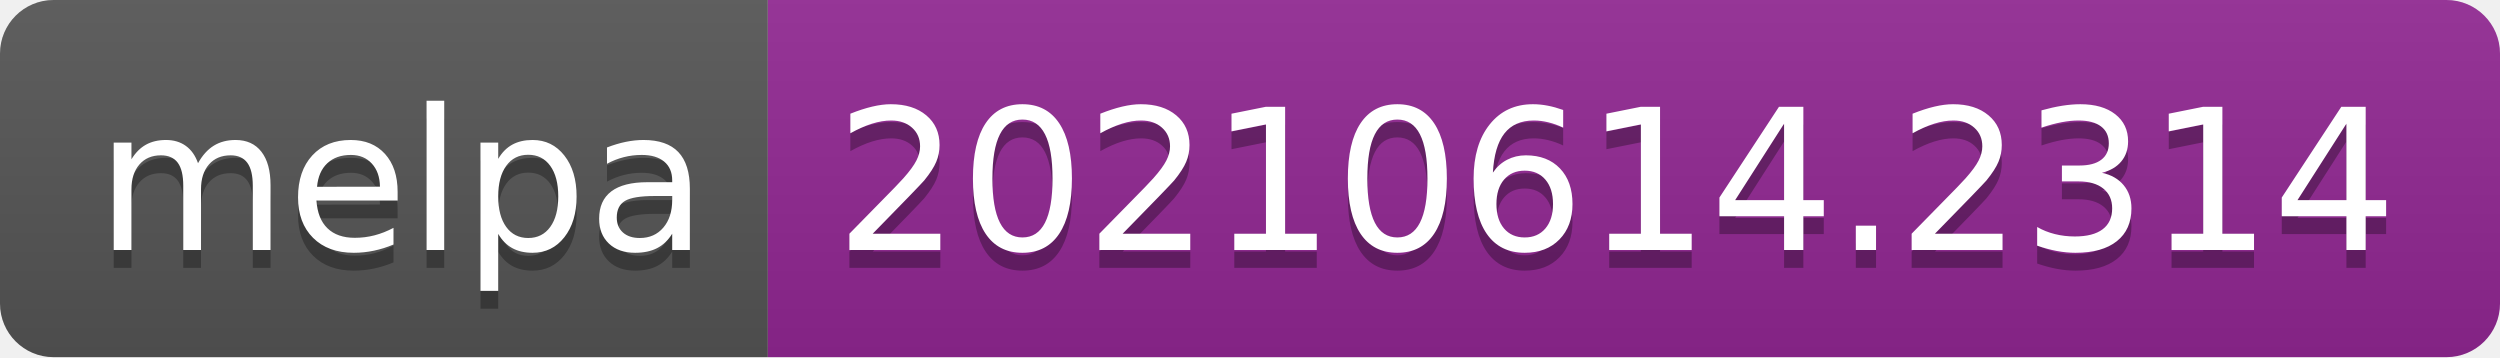
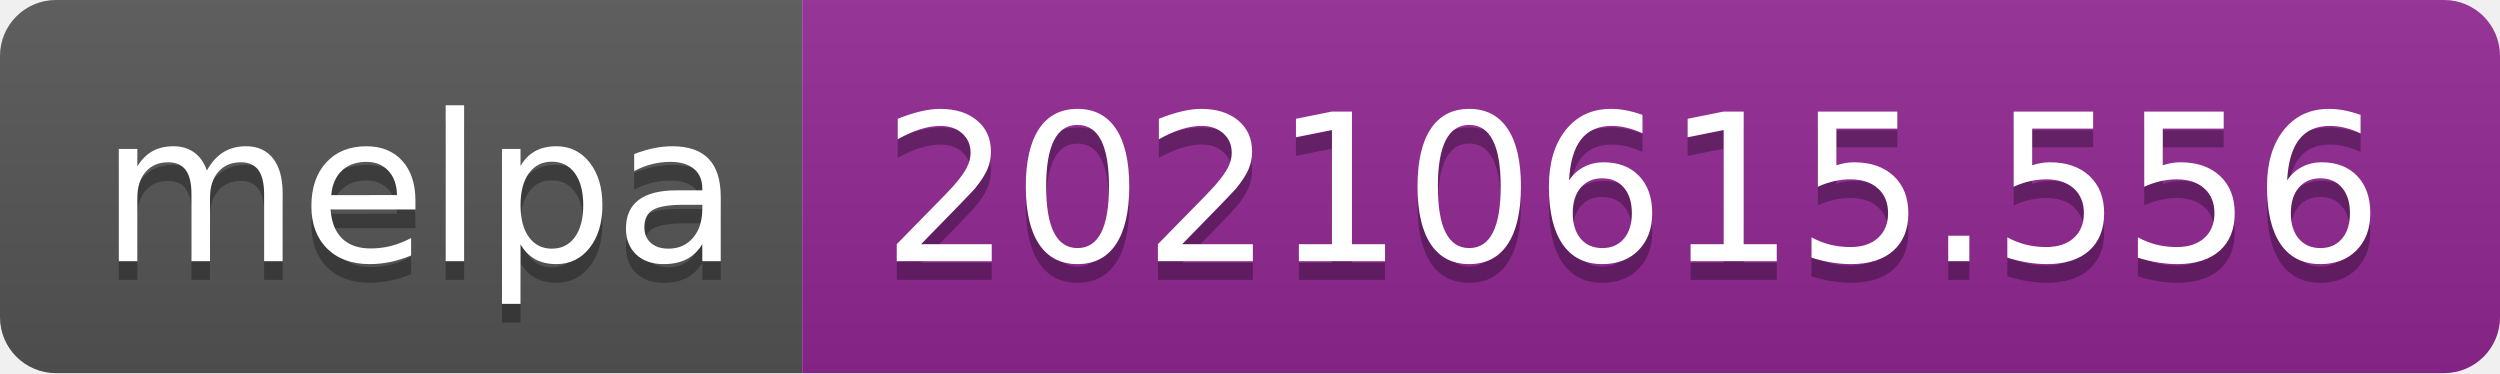
- <svg xmlns="http://www.w3.org/2000/svg" width="140" height="20" role="img" aria-label="melpa: 20210614.2314">
+ <svg xmlns="http://www.w3.org/2000/svg" width="134" height="20" role="img" aria-label="melpa: 20210615.556">
  <linearGradient id="s" x2="0" y2="100%">
    <stop offset="0" stop-color="#bbb" stop-opacity=".1" />
    <stop offset="1" stop-opacity=".1" />
  </linearGradient>
  <clipPath id="r">
-     <rect width="140" height="20" rx="3" fill="#fff" />
+     <rect width="134" height="20" rx="3" fill="#fff" />
  </clipPath>
  <g clip-path="url(#r)">
    <rect width="43" height="20" fill="#555" />
-     <rect x="43" width="97" height="20" fill="#922793" />
-     <rect width="140" height="20" fill="url(#s)" />
+     <rect x="43" width="91" height="20" fill="#922793" />
+     <rect width="134" height="20" fill="url(#s)" />
  </g>
  <g fill="#fff" text-anchor="middle" font-family="Verdana,Geneva,DejaVu Sans,sans-serif" text-rendering="geometricPrecision" font-size="110">
    <text aria-hidden="true" x="225" y="150" fill="#010101" fill-opacity=".3" transform="scale(.1)" textLength="330">melpa</text>
    <text x="225" y="140" transform="scale(.1)" fill="#fff" textLength="330">melpa</text>
-     <text aria-hidden="true" x="905" y="150" fill="#010101" fill-opacity=".3" transform="scale(.1)" textLength="870">20210614.2314</text>
-     <text x="905" y="140" transform="scale(.1)" fill="#fff" textLength="870">20210614.2314</text>
+     <text aria-hidden="true" x="875" y="150" fill="#010101" fill-opacity=".3" transform="scale(.1)" textLength="810">20210615.556</text>
+     <text x="875" y="140" transform="scale(.1)" fill="#fff" textLength="810">20210615.556</text>
  </g>
</svg>
